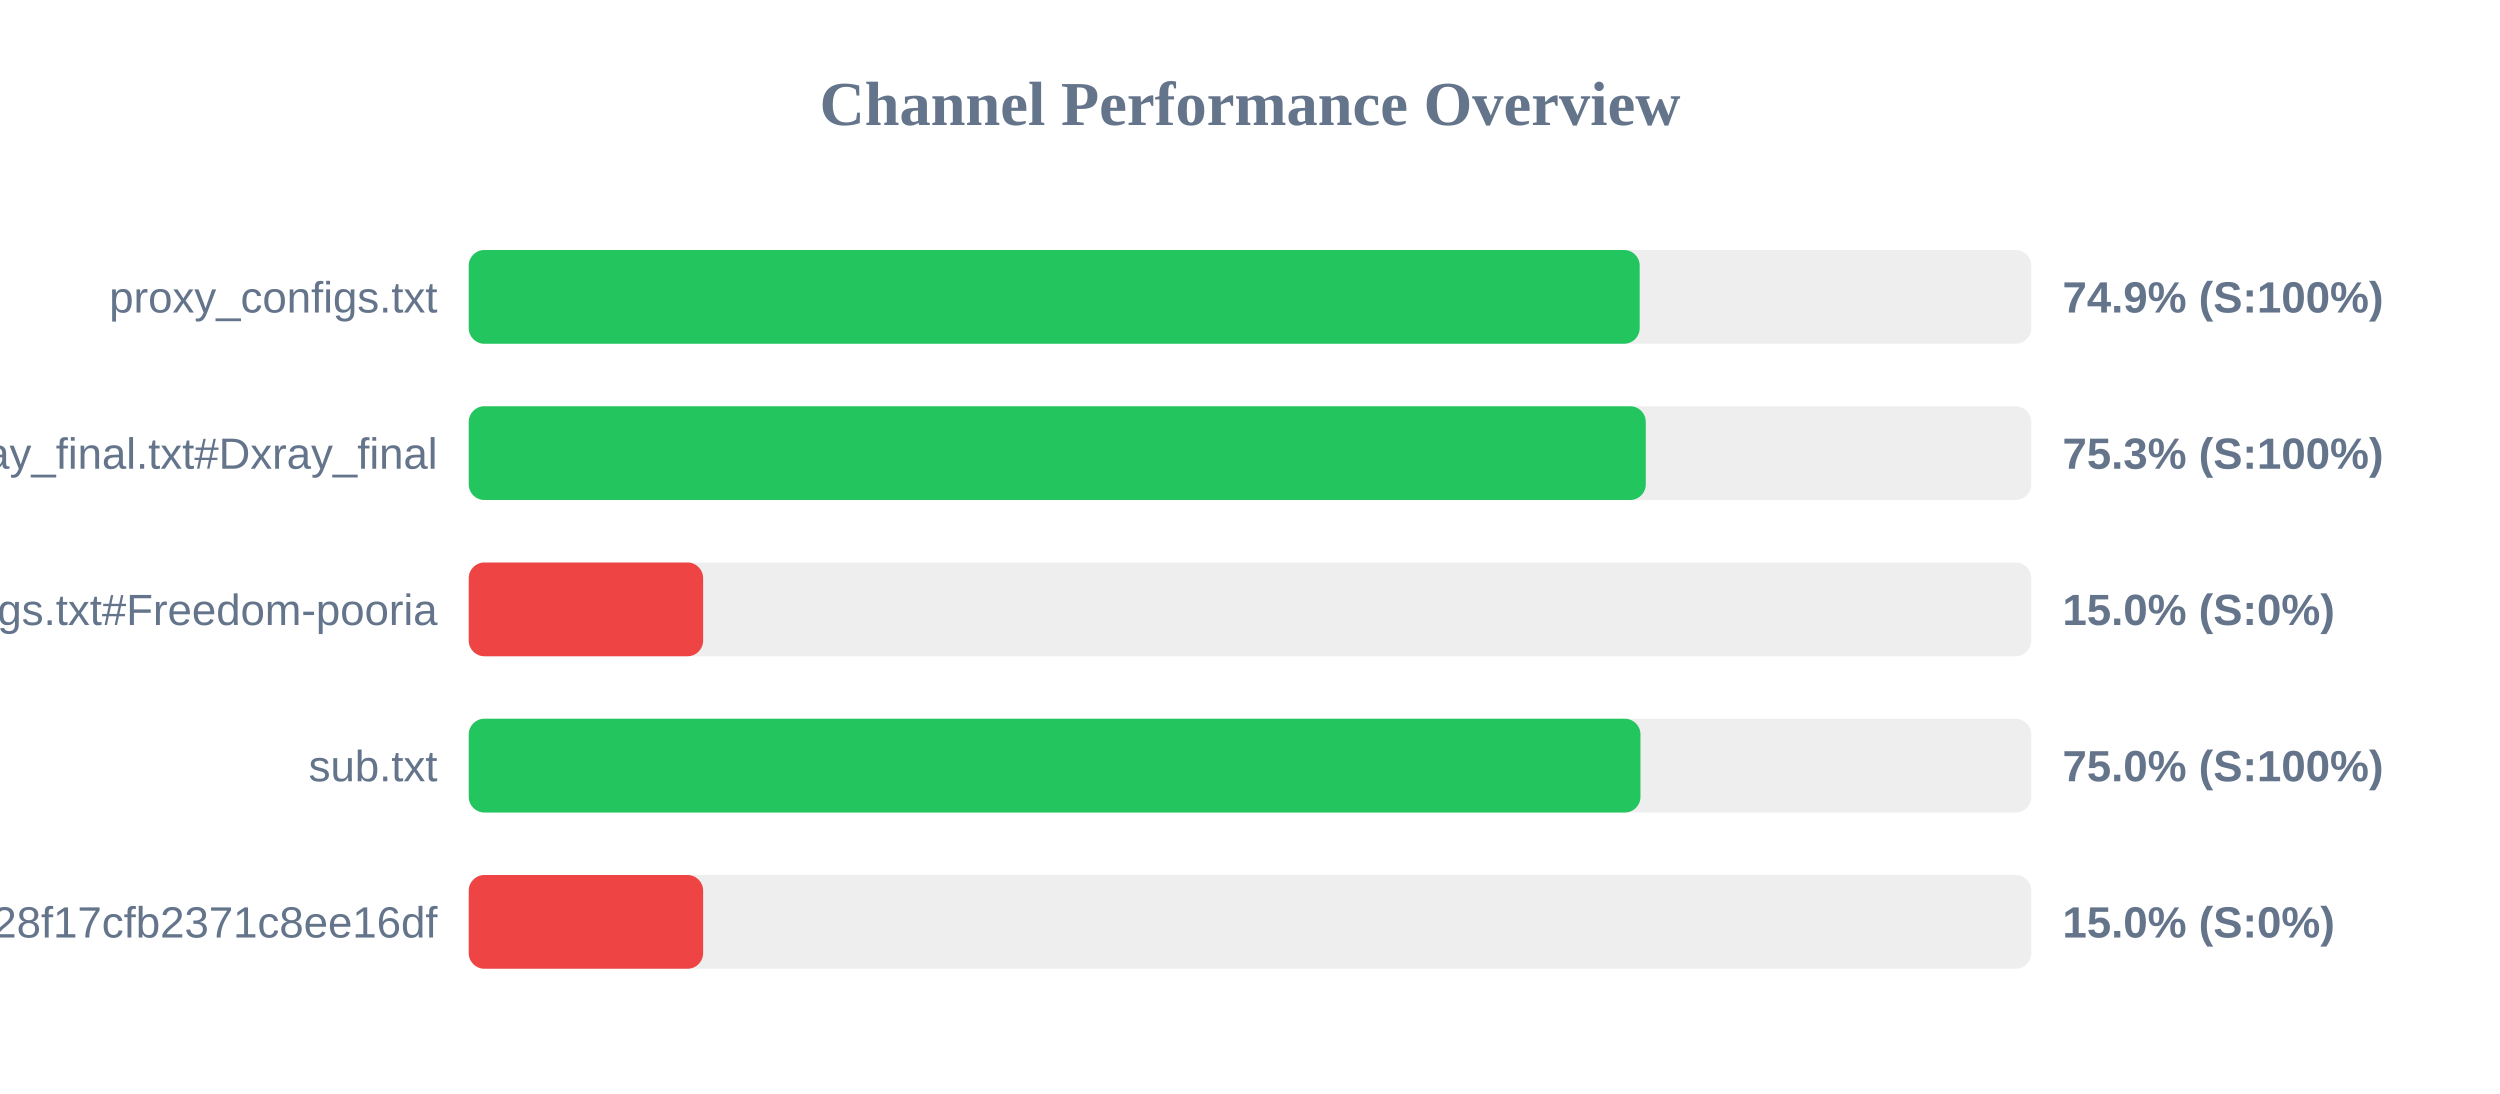
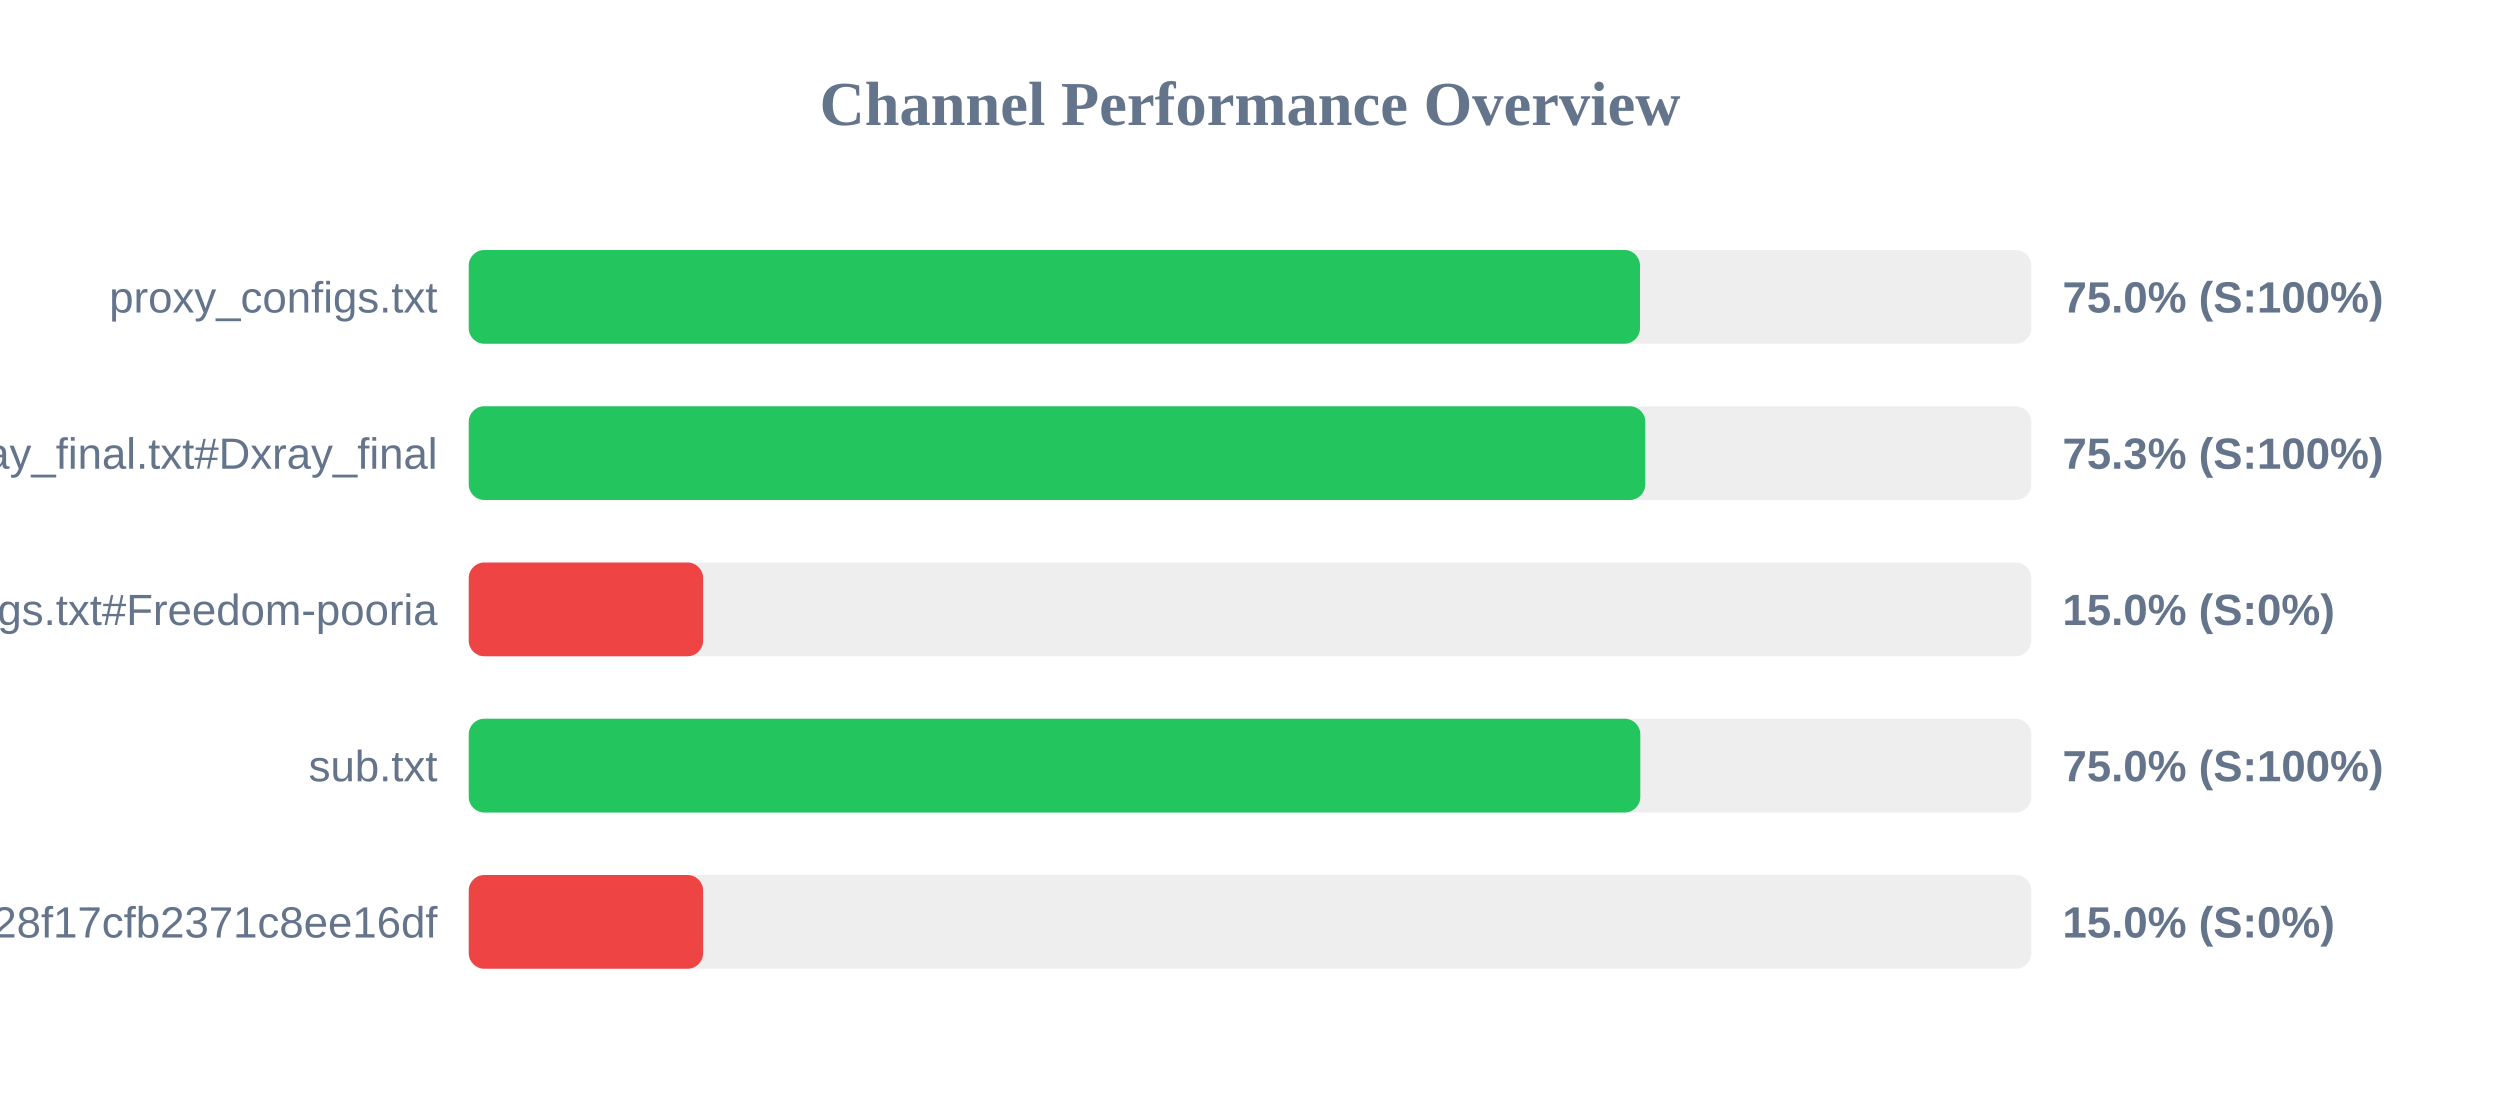
<svg xmlns="http://www.w3.org/2000/svg" width="800" height="350" version="1.1">
  <style>
        .row { font: 14px Arial; fill: #64748b; }
        .score { font: bold 14px Arial; fill: #64748b; }
    </style>
  <text x="400" y="40" text-anchor="middle" font-size="20px" font-weight="bold" fill="#64748b">Channel Performance Overview</text>
  <rect x="150" y="80" width="500" height="30" fill="#eee" rx="5" />
-   <rect x="150" y="80" width="374.7" height="30" fill="#22c55e" rx="5" />
+   <rect x="150" y="80" width="374.8" height="30" fill="#22c55e" rx="5" />
  <text x="140" y="100" text-anchor="end" class="row">proxy_configs.txt</text>
-   <text x="660" y="100" text-anchor="start" class="score">74.9% (S:100%)</text>
+   <text x="660" y="100" text-anchor="start" class="score">75.0% (S:100%)</text>
  <rect x="150" y="130" width="500" height="30" fill="#eee" rx="5" />
-   <rect x="150" y="130" width="376.65" height="30" fill="#22c55e" rx="5" />
+   <rect x="150" y="130" width="376.5" height="30" fill="#22c55e" rx="5" />
  <text x="140" y="150" text-anchor="end" class="row">xray_final.txt#Dxray_final</text>
  <text x="660" y="150" text-anchor="start" class="score">75.3% (S:100%)</text>
  <rect x="150" y="180" width="500" height="30" fill="#eee" rx="5" />
  <rect x="150" y="180" width="75.0" height="30" fill="#ef4444" rx="5" />
  <text x="140" y="200" text-anchor="end" class="row">v2ray_configs.txt#Freedom-pooria</text>
  <text x="660" y="200" text-anchor="start" class="score">15.0% (S:0%)</text>
  <rect x="150" y="230" width="500" height="30" fill="#eee" rx="5" />
-   <rect x="150" y="230" width="374.95" height="30" fill="#22c55e" rx="5" />
+   <rect x="150" y="230" width="374.9" height="30" fill="#22c55e" rx="5" />
  <text x="140" y="250" text-anchor="end" class="row">sub.txt</text>
  <text x="660" y="250" text-anchor="start" class="score">75.0% (S:100%)</text>
  <rect x="150" y="280" width="500" height="30" fill="#eee" rx="5" />
  <rect x="150" y="280" width="75.0" height="30" fill="#ef4444" rx="5" />
  <text x="140" y="300" text-anchor="end" class="row">?token=fedfed7b41b828f17cfb2371c8ee16df</text>
  <text x="660" y="300" text-anchor="start" class="score">15.0% (S:0%)</text>
</svg>
